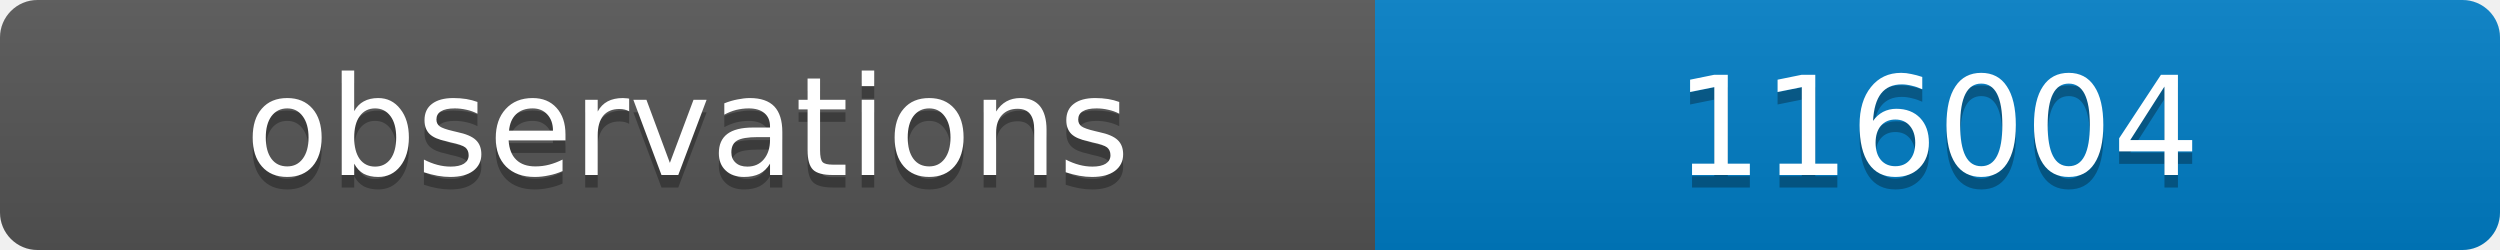
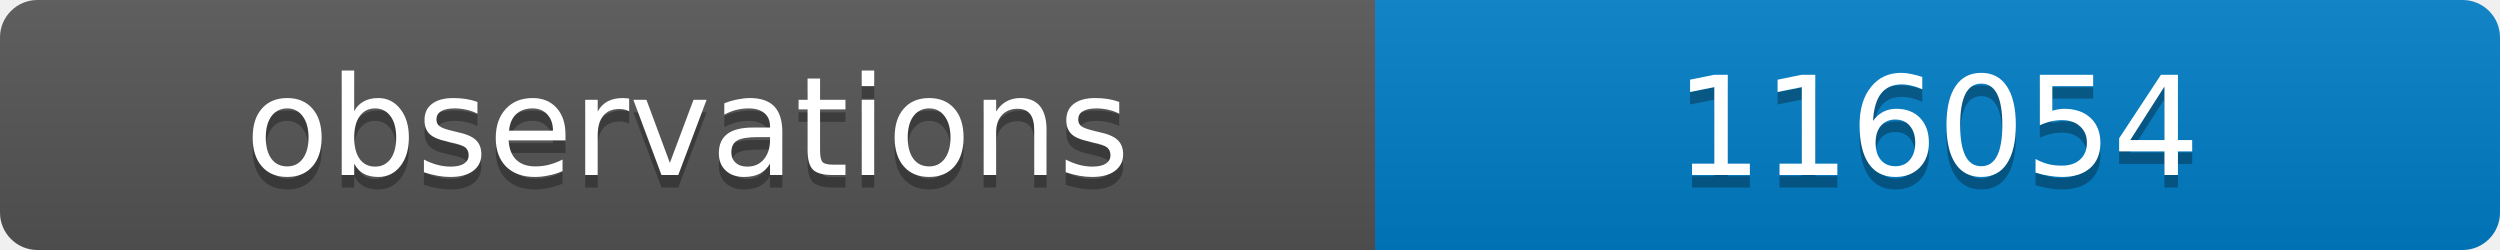
<svg xmlns="http://www.w3.org/2000/svg" width="200" height="20">
  <linearGradient id="b" x2="0" y2="100%">
    <stop offset="0" stop-color="#bbb" stop-opacity=".1" />
    <stop offset="1" stop-opacity=".1" />
  </linearGradient>
  <clipPath id="a">
    <rect width="200" height="20" rx="3" fill="#fff" />
  </clipPath>
  <g clip-path="url(#a)">
    <path fill="#555" d="M0 0h110v20H0z" />
    <path fill="#007ec6" d="M110 0h90v20H110z" />
    <path fill="url(#b)" d="M0 0h200v20H0z" />
  </g>
  <g fill="#fff" text-anchor="middle" font-family="DejaVu Sans,Verdana,Geneva,sans-serif" font-size="11">
    <text x="55" y="15" fill="#010101" fill-opacity=".3">observations</text>
    <text x="55" y="14">observations</text>
-     <text x="155" y="15" fill="#010101" fill-opacity=".3">116004</text>
-     <text x="155" y="14">116004</text>
+     <text x="155" y="15" fill="#010101" fill-opacity=".3">116054</text>
+     <text x="155" y="14">116054</text>
  </g>
</svg>
